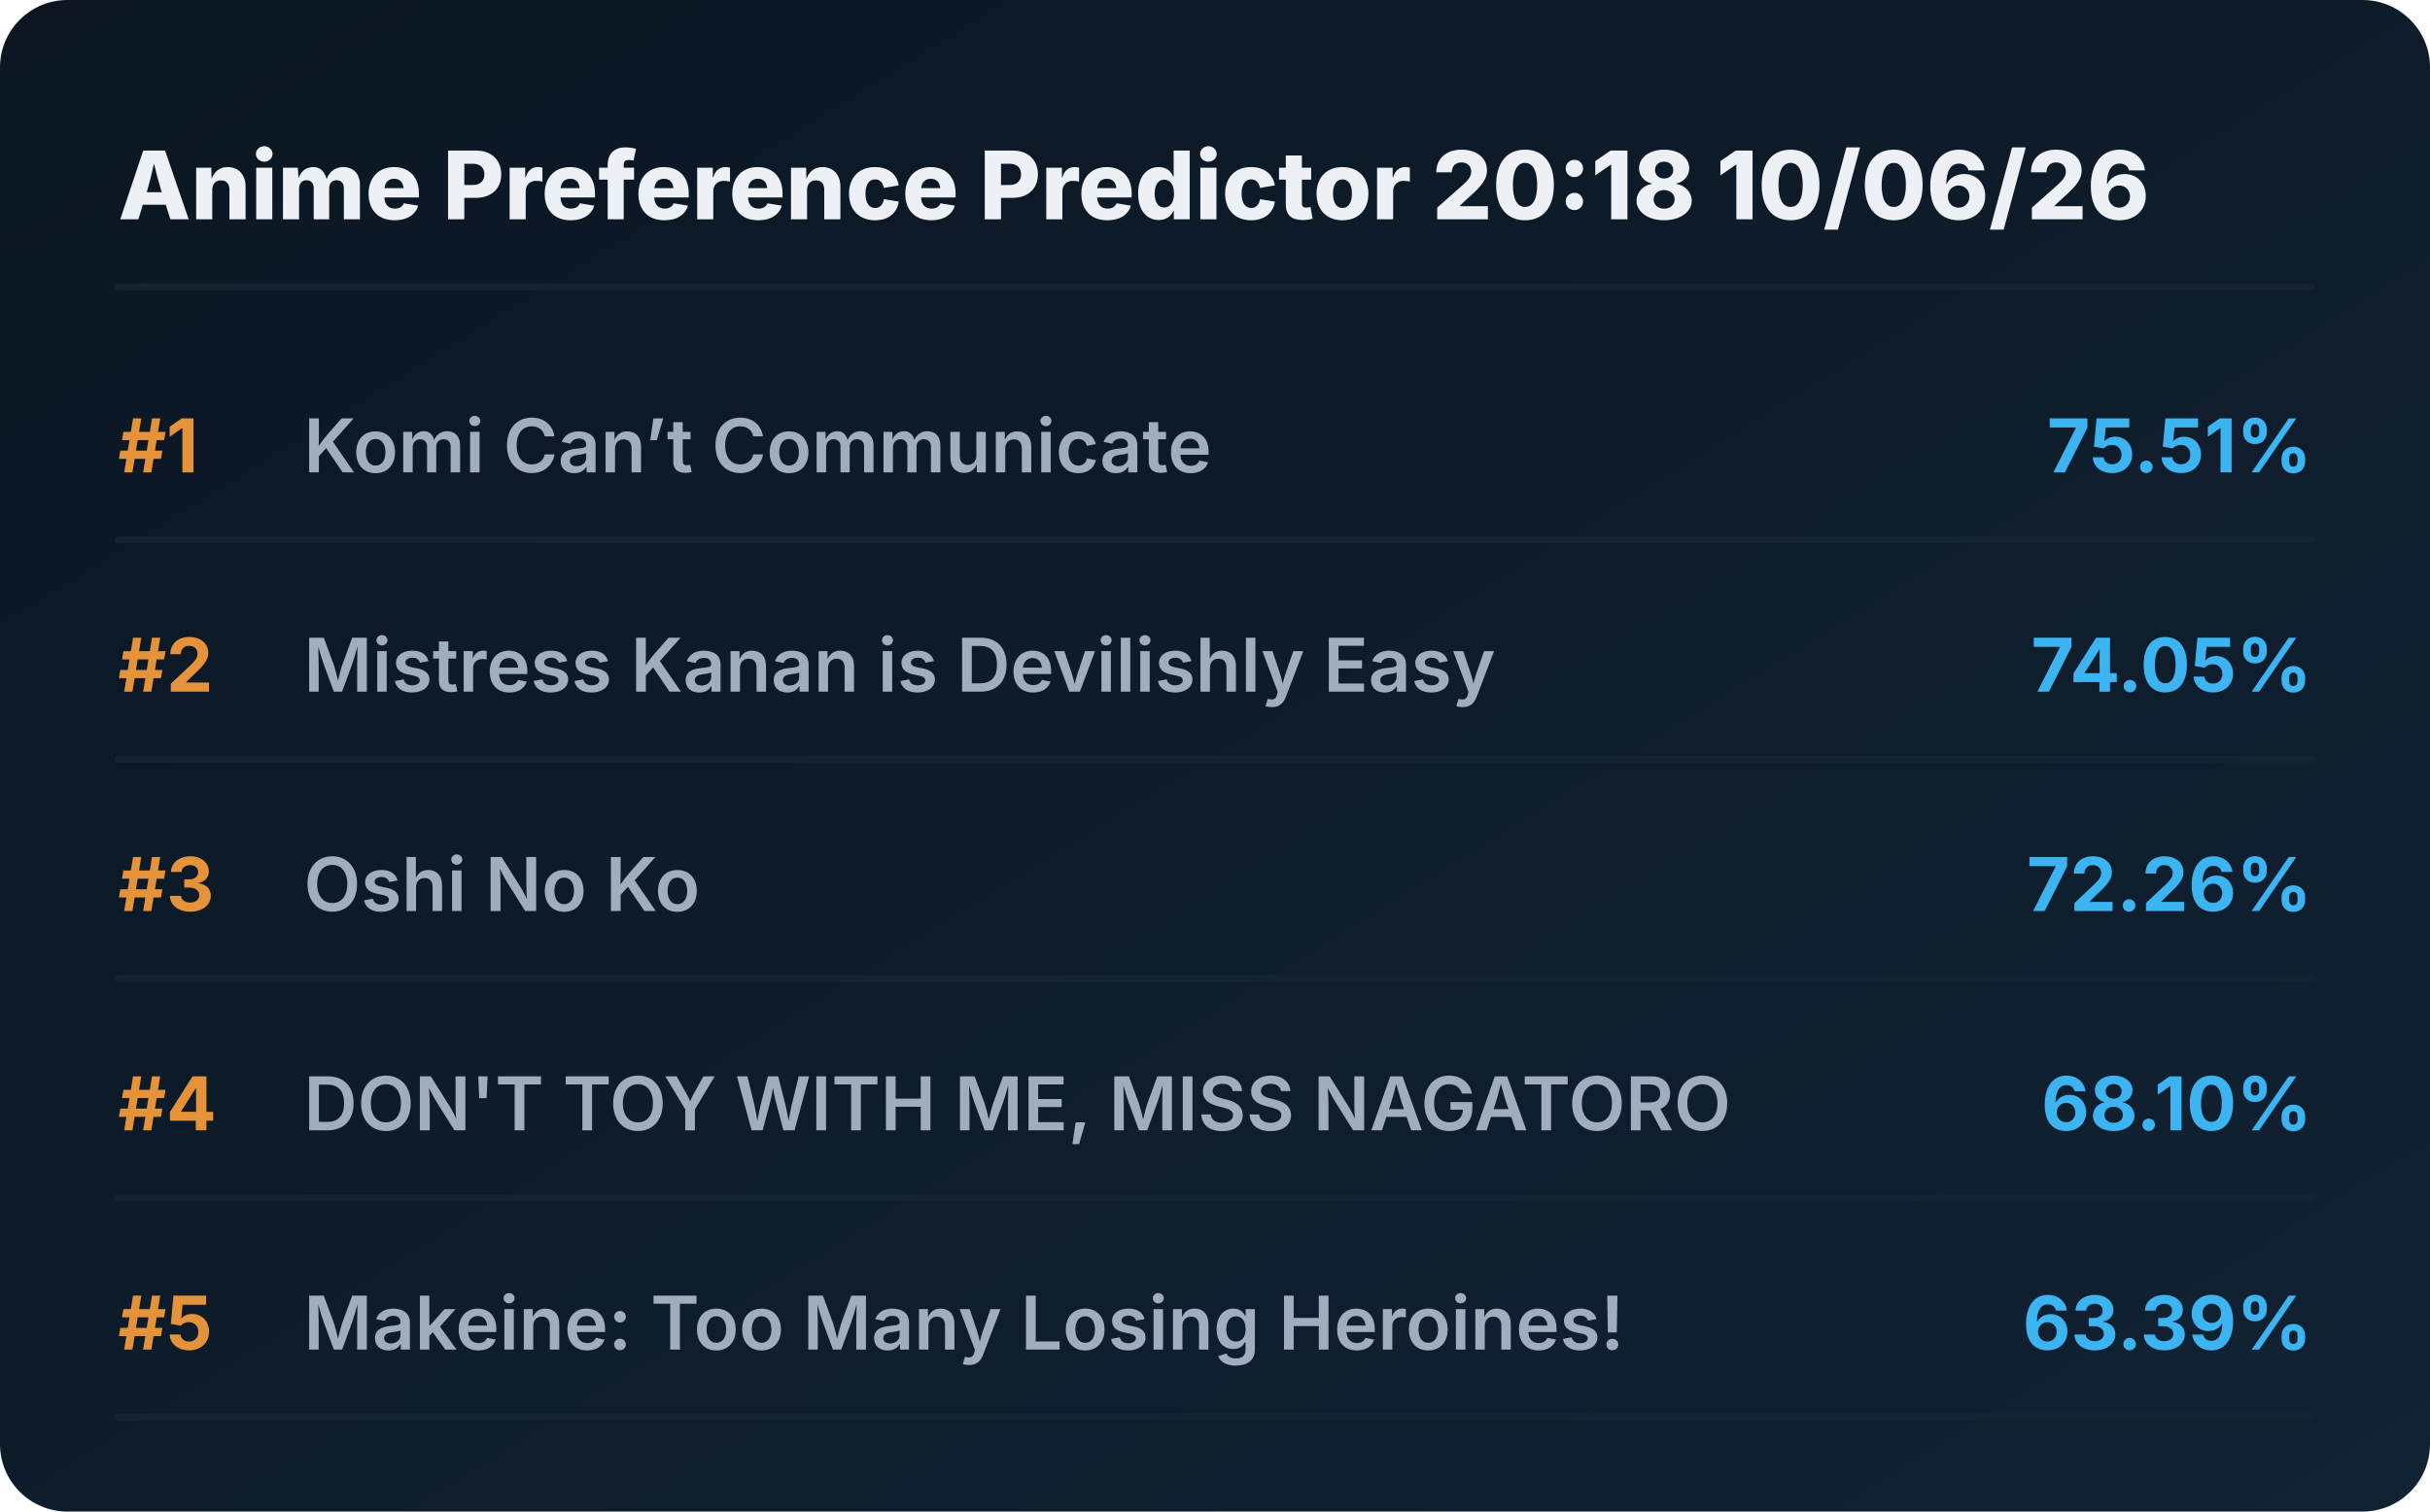
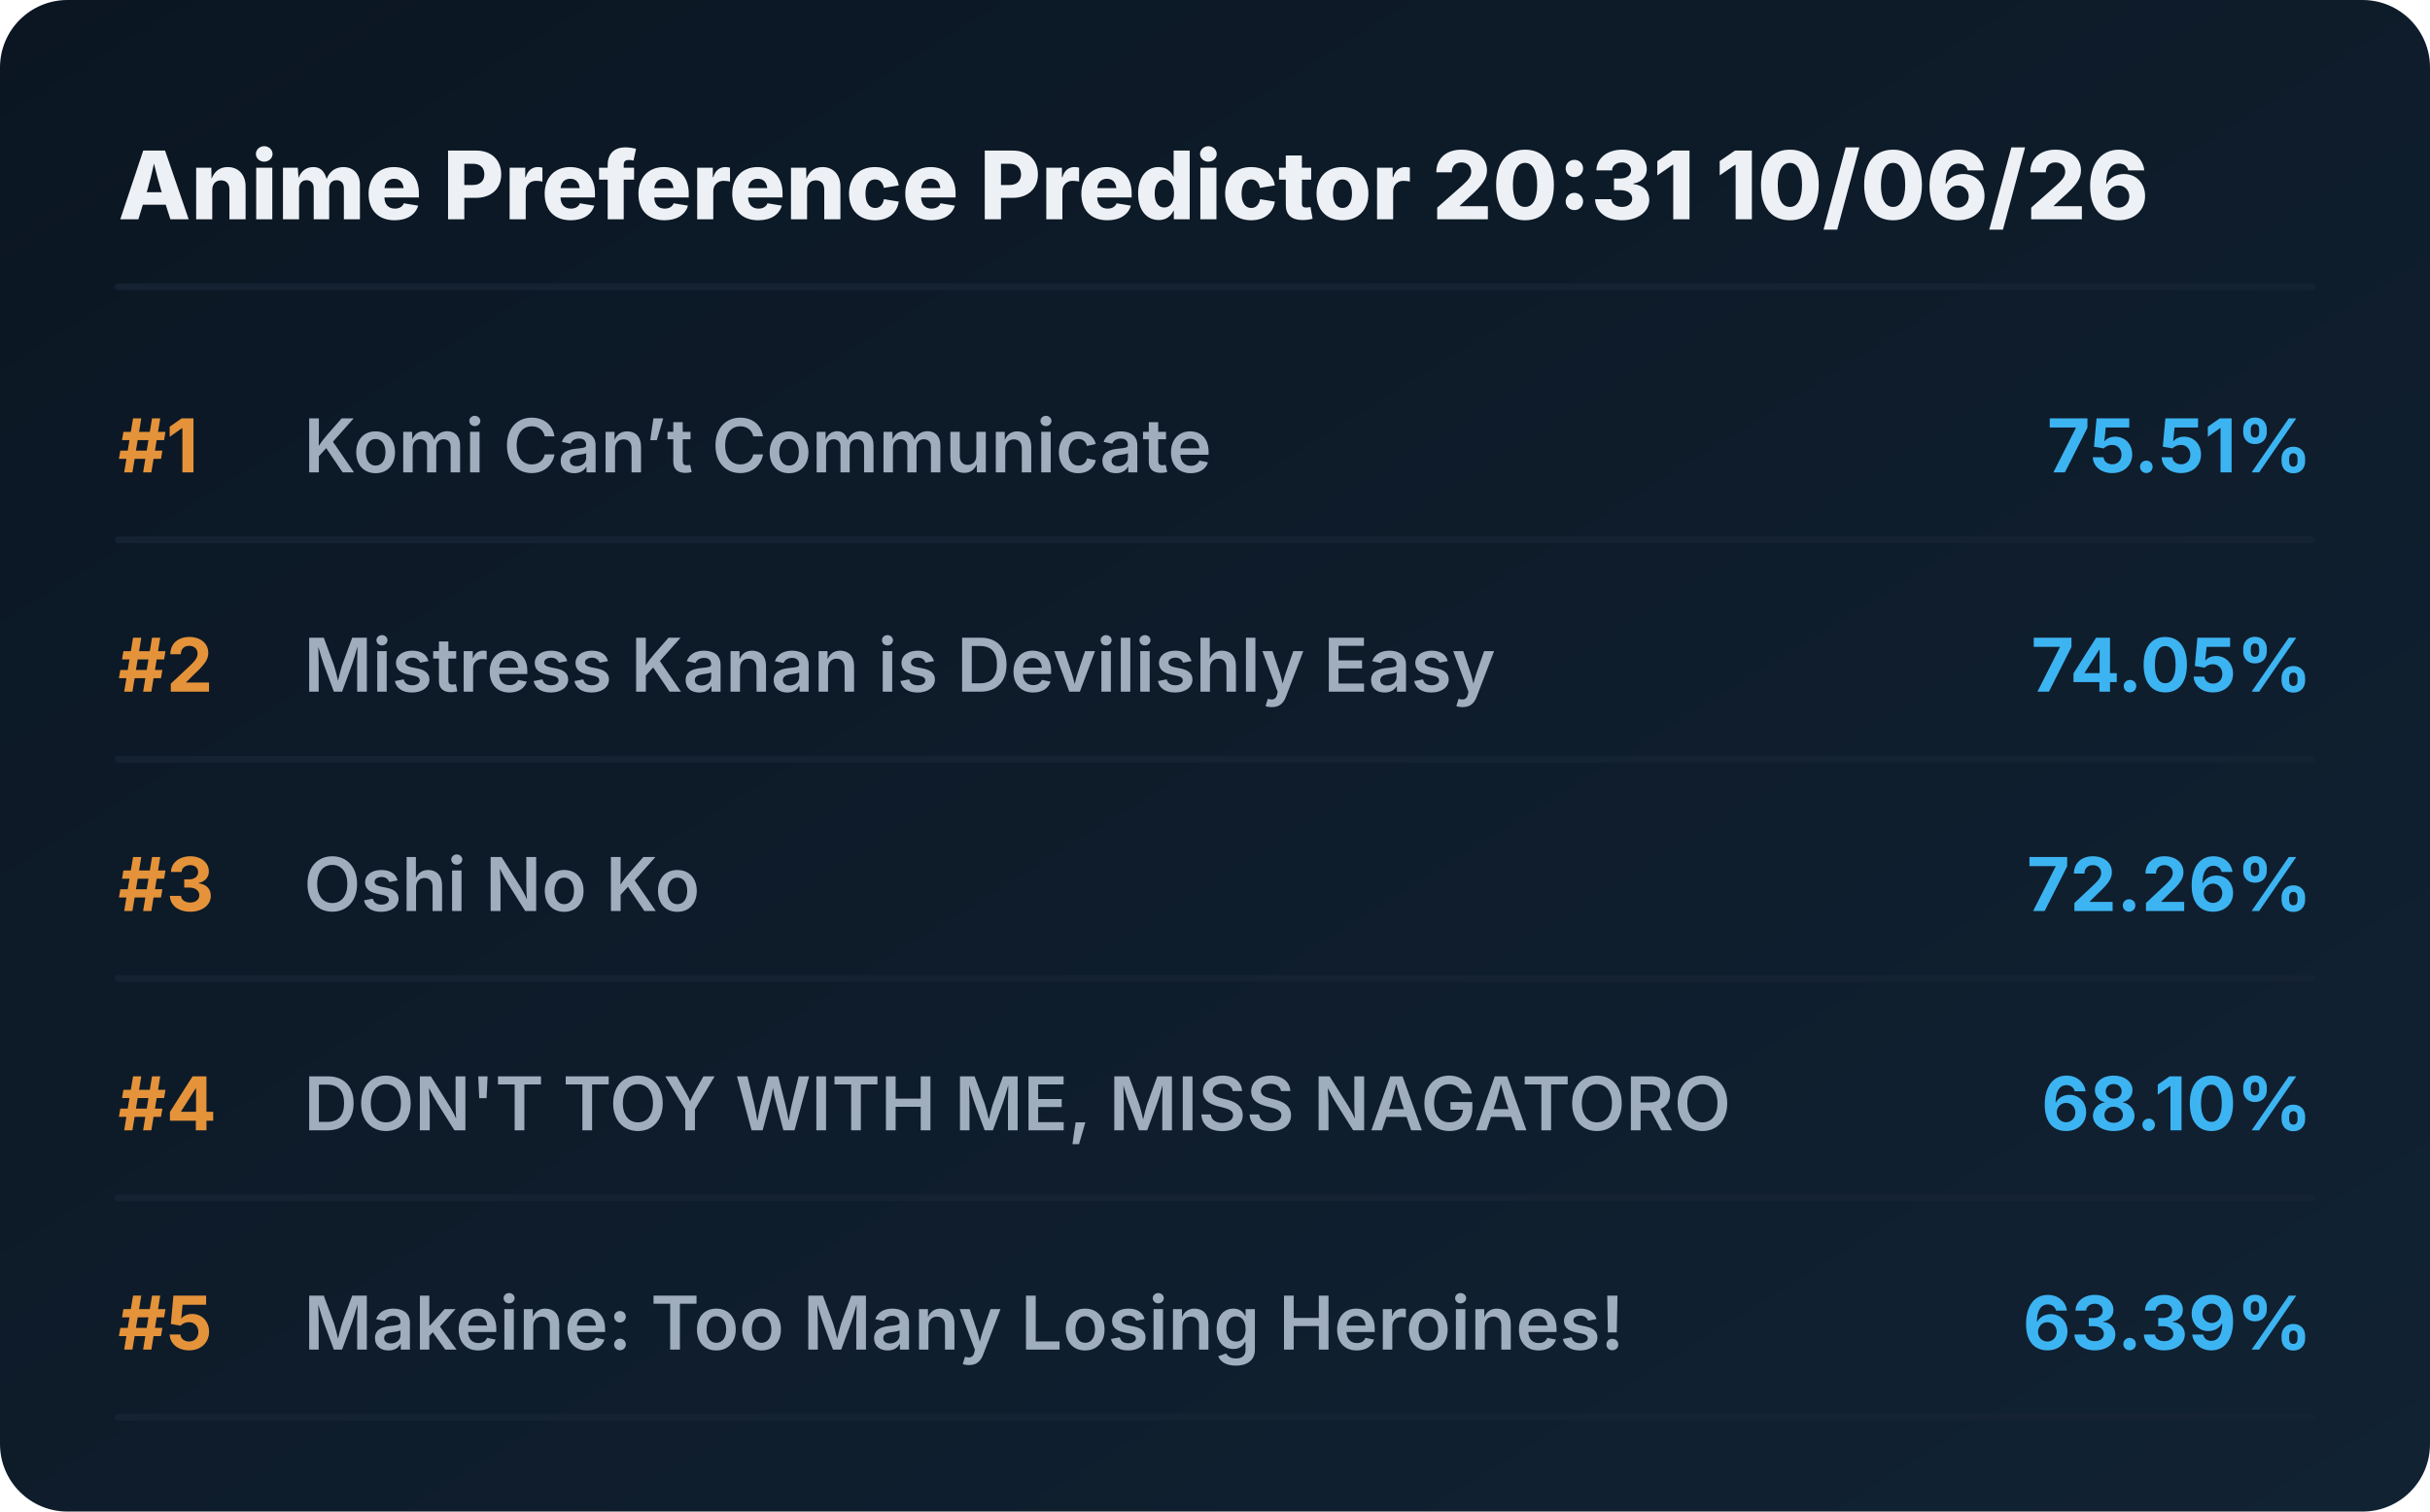
<svg xmlns="http://www.w3.org/2000/svg" viewBox="0 0 720 448" preserveAspectRatio="xMidYMid meet" style="width: 100%; height: auto; max-width: 720px;">
  <defs>
    <linearGradient id="boxGrad" x1="0%" y1="0%" x2="100%" y2="100%">
      <stop offset="0%" stop-color="#0b1622" />
      <stop offset="100%" stop-color="#112233" />
    </linearGradient>
    <clipPath id="titleClip">
      <rect x="90" y="0" width="510" height="100%" />
    </clipPath>
  </defs>
  <style>
    .bg { fill: url(#boxGrad); rx: 20px; }
    .header { font-family: 'Overpass', 'Inter', system-ui, sans-serif; font-weight: 800; font-size: 28px; fill: #edf1f5; }
    .rank { font-family: 'Overpass', 'Inter', system-ui, sans-serif; font-weight: 700; font-size: 22px; fill: #e5933a; }
    .title { font-family: 'Overpass', 'Inter', system-ui, sans-serif; font-weight: 600; font-size: 22px; fill: #9fadbd; }
    .score { font-family: 'Overpass', 'Inter', system-ui, sans-serif; font-weight: 700; font-size: 22px; fill: #3db4f2; }
    .line { stroke: #152232; stroke-width: 2; stroke-linecap: round; }
  </style>
  <rect class="bg" width="720" height="448" />
-   <text x="35" y="65" class="header">Anime Preference Predictor 20:18 10/06/26</text>
+   <text x="35" y="65" class="header">Anime Preference Predictor 20:31 10/06/26</text>
  <line x1="35" y1="85" x2="685" y2="85" class="line" />
  <g transform="translate(0, 0)">
    <text x="35" y="140" class="rank">#1</text>
    <text x="90" y="140" class="title">Komi Can’t Communicate</text>
    <text x="685" y="140" class="score" text-anchor="end">75.51%</text>
    <line x1="35" y1="160" x2="685" y2="160" class="line" />
  </g>
  <g transform="translate(0, 65)">
    <text x="35" y="140" class="rank">#2</text>
    <text x="90" y="140" class="title">Mistress Kanan is Devilishly Easy</text>
    <text x="685" y="140" class="score" text-anchor="end">74.05%</text>
    <line x1="35" y1="160" x2="685" y2="160" class="line" />
  </g>
  <g transform="translate(0, 130)">
    <text x="35" y="140" class="rank">#3</text>
    <text x="90" y="140" class="title">Oshi No Ko</text>
    <text x="685" y="140" class="score" text-anchor="end">72.26%</text>
    <line x1="35" y1="160" x2="685" y2="160" class="line" />
  </g>
  <g transform="translate(0, 195)">
    <text x="35" y="140" class="rank">#4</text>
    <text x="90" y="140" class="title">DON'T TOY WITH ME, MISS NAGATORO</text>
    <text x="685" y="140" class="score" text-anchor="end">68.10%</text>
    <line x1="35" y1="160" x2="685" y2="160" class="line" />
  </g>
  <g transform="translate(0, 260)">
    <text x="35" y="140" class="rank">#5</text>
    <text x="90" y="140" class="title">Makeine: Too Many Losing Heroines!</text>
    <text x="685" y="140" class="score" text-anchor="end">63.39%</text>
    <line x1="35" y1="160" x2="685" y2="160" class="line" />
  </g>
</svg>
